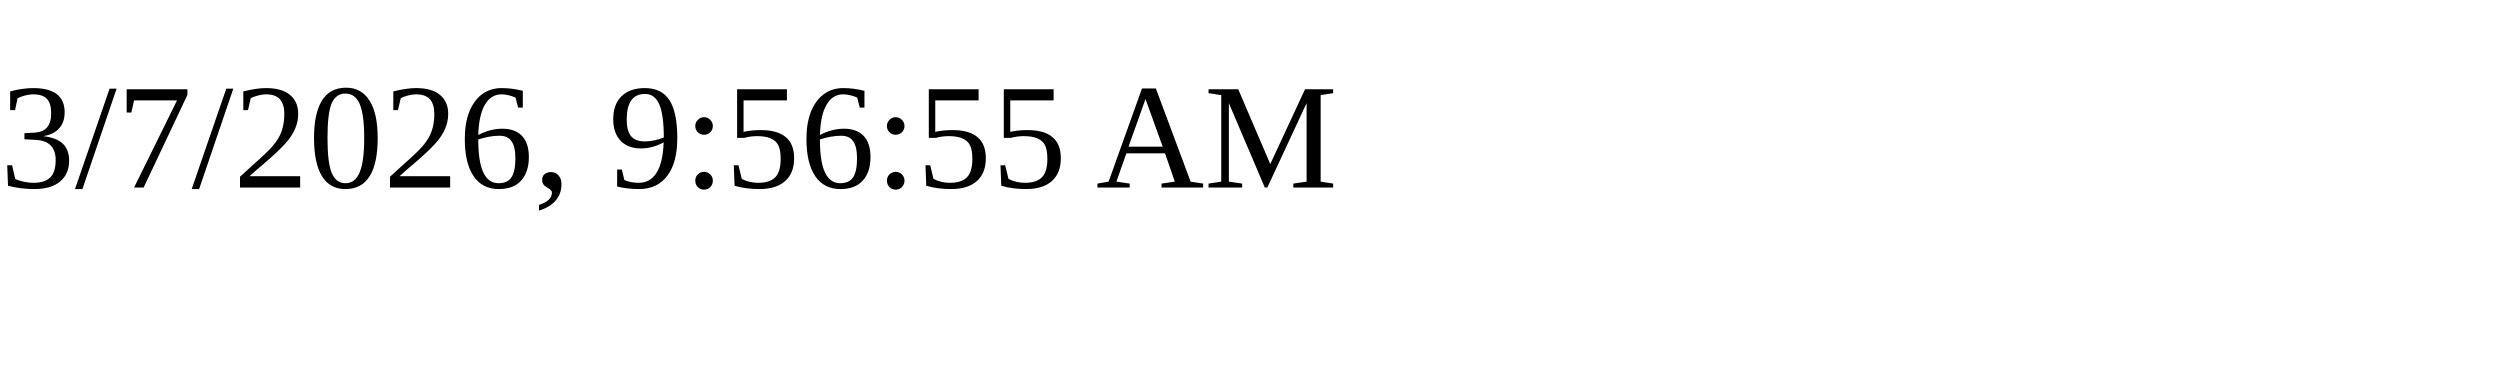
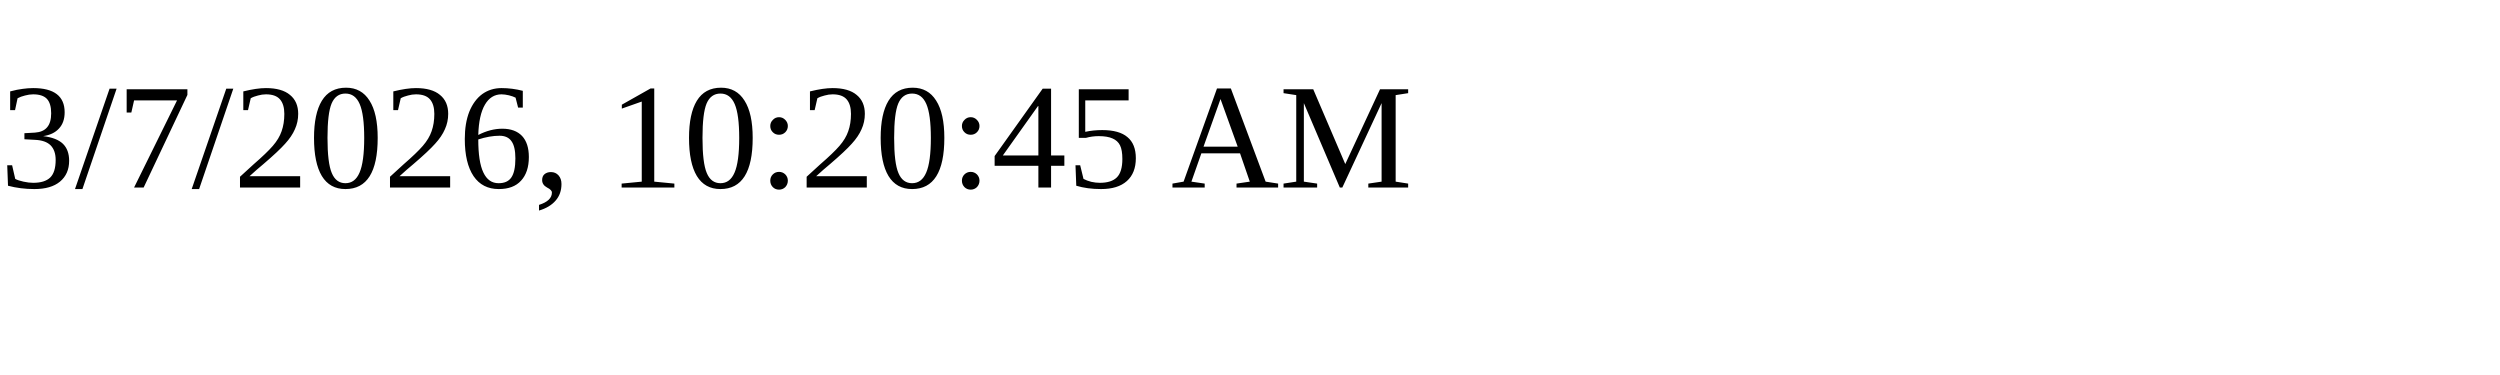
<svg xmlns="http://www.w3.org/2000/svg" height="30" width="200">
-   <text x="0" y="15">3/7/2026, 9:56:55 AM</text>
+   <text x="0" y="15">3/7/2026, 10:20:45 AM</text>
</svg>
